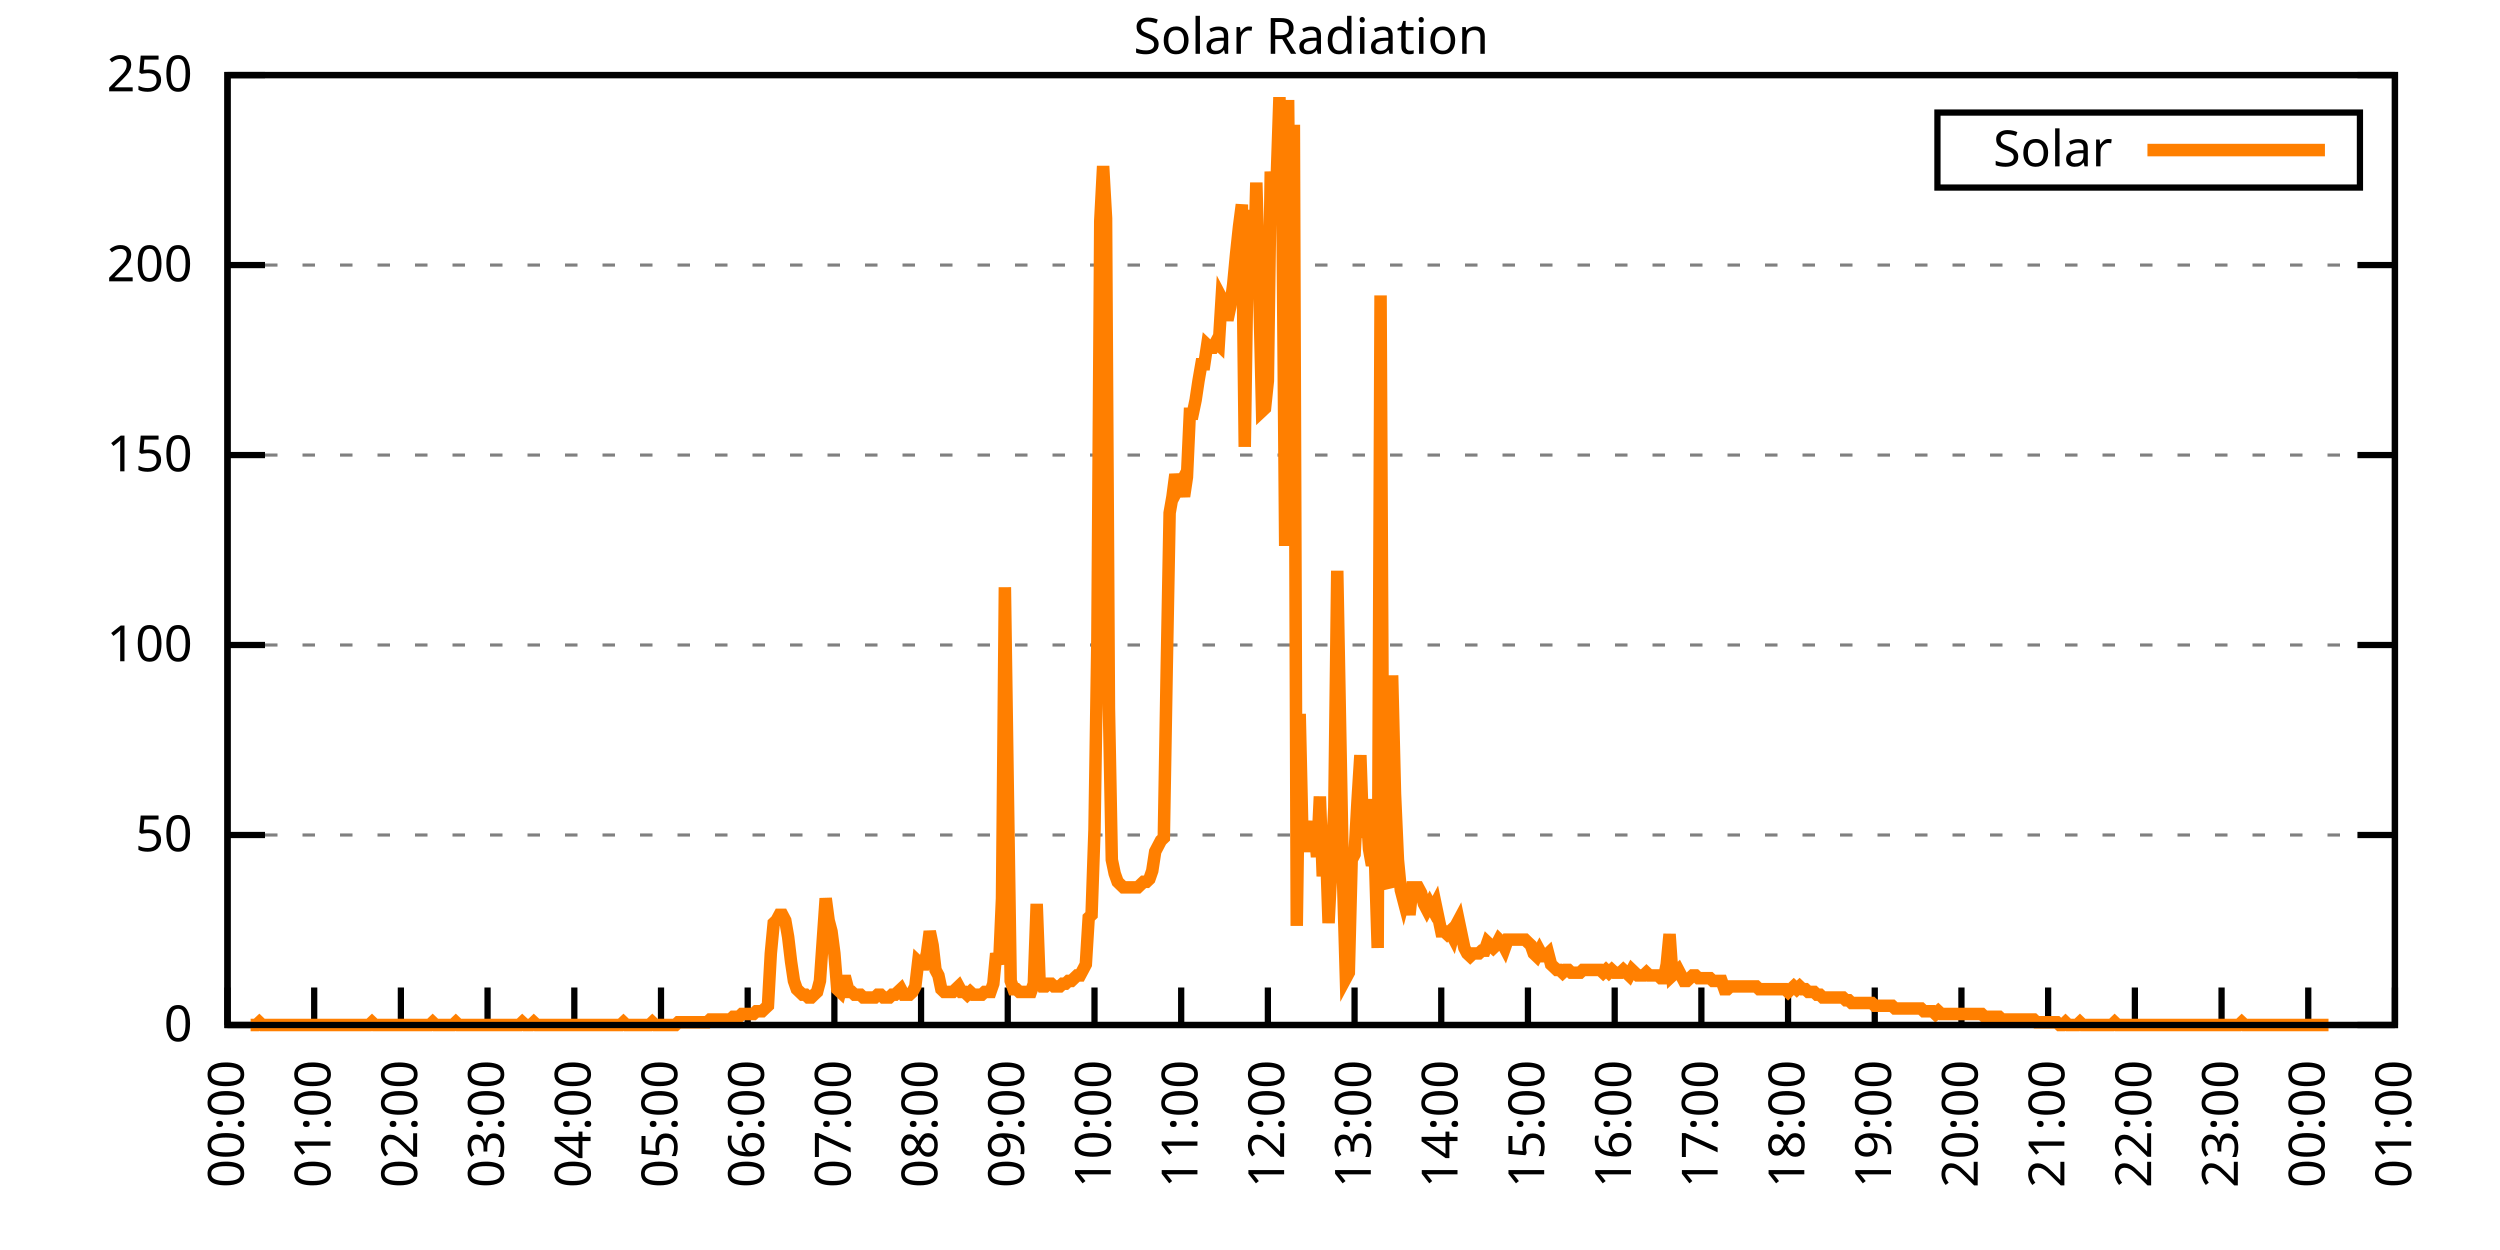
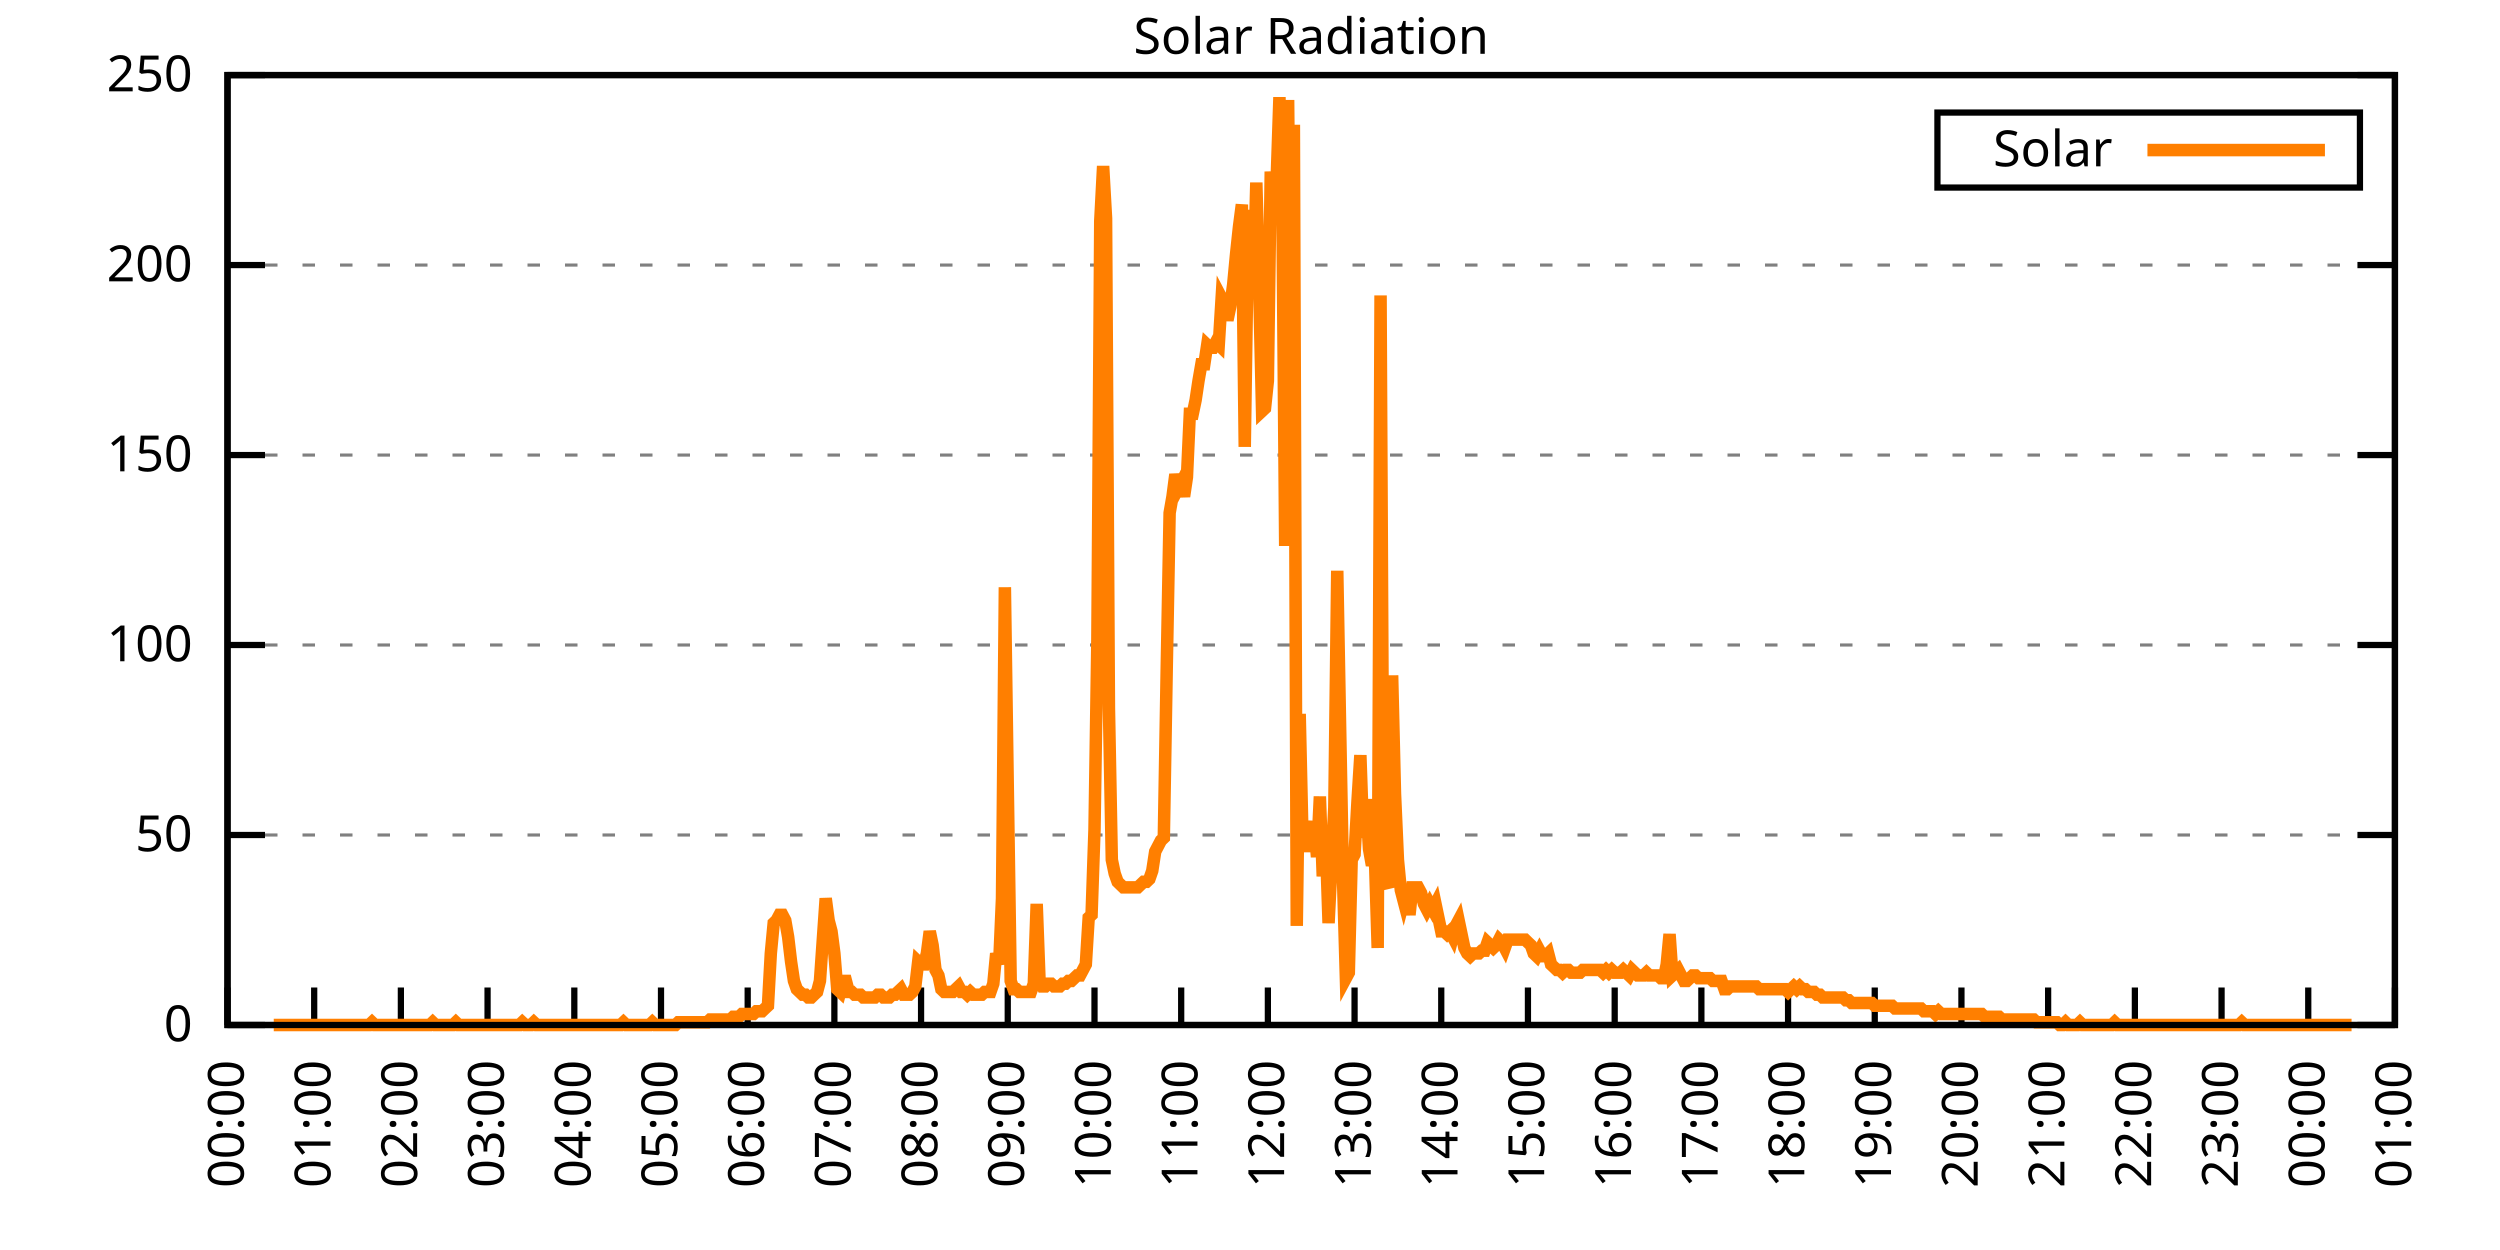
<svg xmlns="http://www.w3.org/2000/svg" xmlns:xlink="http://www.w3.org/1999/xlink" width="400" height="200" viewBox="0 0 400 200">
  <g id="gnuplot_canvas">
    <rect x="0" y="0" width="400" height="200" fill="none" />
    <defs>
      <circle id="gpDot" r="0.5" stroke-width="0.5" stroke="currentColor" />
      <path id="gpPt0" stroke-width="0.333" stroke="currentColor" d="M-1,0 h2 M0,-1 v2" />
      <path id="gpPt1" stroke-width="0.333" stroke="currentColor" d="M-1,-1 L1,1 M1,-1 L-1,1" />
      <path id="gpPt2" stroke-width="0.333" stroke="currentColor" d="M-1,0 L1,0 M0,-1 L0,1 M-1,-1 L1,1 M-1,1 L1,-1" />
      <rect id="gpPt3" stroke-width="0.333" stroke="currentColor" x="-1" y="-1" width="2" height="2" />
      <rect id="gpPt4" stroke-width="0.333" stroke="currentColor" fill="currentColor" x="-1" y="-1" width="2" height="2" />
      <circle id="gpPt5" stroke-width="0.333" stroke="currentColor" cx="0" cy="0" r="1" />
      <use xlink:href="#gpPt5" id="gpPt6" fill="currentColor" stroke="none" />
      <path id="gpPt7" stroke-width="0.333" stroke="currentColor" d="M0,-1.33 L-1.33,0.67 L1.33,0.67 z" />
      <use xlink:href="#gpPt7" id="gpPt8" fill="currentColor" stroke="none" />
      <use xlink:href="#gpPt7" id="gpPt9" stroke="currentColor" transform="rotate(180)" />
      <use xlink:href="#gpPt9" id="gpPt10" fill="currentColor" stroke="none" />
      <use xlink:href="#gpPt3" id="gpPt11" stroke="currentColor" transform="rotate(45)" />
      <use xlink:href="#gpPt11" id="gpPt12" fill="currentColor" stroke="none" />
      <path id="gpPt13" stroke-width="0.333" stroke="currentColor" d="M0,1.330 L1.265,0.411 L0.782,-1.067 L-0.782,-1.076 L-1.265,0.411 z" />
      <use xlink:href="#gpPt13" id="gpPt14" fill="currentColor" stroke="none" />
      <filter id="textbox" filterUnits="objectBoundingBox" x="0" y="0" height="1" width="1">
        <feFlood flood-color="white" flood-opacity="1" result="bgnd" />
        <feComposite in="SourceGraphic" in2="bgnd" operator="atop" />
      </filter>
      <filter id="greybox" filterUnits="objectBoundingBox" x="0" y="0" height="1" width="1">
        <feFlood flood-color="lightgrey" flood-opacity="1" result="grey" />
        <feComposite in="SourceGraphic" in2="grey" operator="atop" />
      </filter>
    </defs>
    <g fill="none" color="white" stroke="currentColor" stroke-width="1.00" stroke-linecap="butt" stroke-linejoin="miter">
</g>
    <g fill="none" color="black" stroke="currentColor" stroke-width="1.00" stroke-linecap="butt" stroke-linejoin="miter">
      <g stroke="none" shape-rendering="crispEdges">
        <polygon fill="rgb(255, 255, 255)" points="36.40,164.00 383.18,164.00 383.18,12.02 36.40,12.02 " />
      </g>
    </g>
    <g fill="none" color="black" stroke="currentColor" stroke-width="1.00" stroke-linecap="butt" stroke-linejoin="miter">
</g>
    <g fill="none" color="black" stroke="black" stroke-width="0.50" stroke-linecap="butt" stroke-linejoin="miter">
</g>
    <g fill="none" color="gray" stroke="currentColor" stroke-width="0.50" stroke-linecap="butt" stroke-linejoin="miter">
      <path stroke="gray" stroke-dasharray="2,4" class="gridline" d="M36.40,164.00 L383.19,164.00  " />
    </g>
    <g fill="none" color="gray" stroke="gray" stroke-width="1.00" stroke-linecap="butt" stroke-linejoin="miter">
</g>
    <g fill="none" color="black" stroke="currentColor" stroke-width="1.00" stroke-linecap="butt" stroke-linejoin="miter">
      <path stroke="black" d="M36.40,164.00 L42.40,164.00 M383.19,164.00 L377.19,164.00  " />
      <g transform="translate(30.80,166.60)" stroke="none" fill="black" font-family="Sans" font-size="8.00" text-anchor="end">
        <text>
          <tspan font-family="Sans"> 0</tspan>
        </text>
      </g>
    </g>
    <g fill="none" color="black" stroke="currentColor" stroke-width="1.00" stroke-linecap="butt" stroke-linejoin="miter">
</g>
    <g fill="none" color="black" stroke="black" stroke-width="0.50" stroke-linecap="butt" stroke-linejoin="miter">
</g>
    <g fill="none" color="gray" stroke="currentColor" stroke-width="0.50" stroke-linecap="butt" stroke-linejoin="miter">
      <path stroke="gray" stroke-dasharray="2,4" class="gridline" d="M36.40,133.60 L383.19,133.60  " />
    </g>
    <g fill="none" color="gray" stroke="gray" stroke-width="1.00" stroke-linecap="butt" stroke-linejoin="miter">
</g>
    <g fill="none" color="black" stroke="currentColor" stroke-width="1.00" stroke-linecap="butt" stroke-linejoin="miter">
      <path stroke="black" d="M36.40,133.60 L42.40,133.60 M383.19,133.60 L377.19,133.60  " />
      <g transform="translate(30.80,136.20)" stroke="none" fill="black" font-family="Sans" font-size="8.00" text-anchor="end">
        <text>
          <tspan font-family="Sans"> 50</tspan>
        </text>
      </g>
    </g>
    <g fill="none" color="black" stroke="currentColor" stroke-width="1.00" stroke-linecap="butt" stroke-linejoin="miter">
</g>
    <g fill="none" color="black" stroke="black" stroke-width="0.50" stroke-linecap="butt" stroke-linejoin="miter">
</g>
    <g fill="none" color="gray" stroke="currentColor" stroke-width="0.50" stroke-linecap="butt" stroke-linejoin="miter">
      <path stroke="gray" stroke-dasharray="2,4" class="gridline" d="M36.40,103.20 L383.19,103.20  " />
    </g>
    <g fill="none" color="gray" stroke="gray" stroke-width="1.00" stroke-linecap="butt" stroke-linejoin="miter">
</g>
    <g fill="none" color="black" stroke="currentColor" stroke-width="1.00" stroke-linecap="butt" stroke-linejoin="miter">
      <path stroke="black" d="M36.40,103.20 L42.40,103.20 M383.19,103.20 L377.19,103.20  " />
      <g transform="translate(30.80,105.80)" stroke="none" fill="black" font-family="Sans" font-size="8.00" text-anchor="end">
        <text>
          <tspan font-family="Sans"> 100</tspan>
        </text>
      </g>
    </g>
    <g fill="none" color="black" stroke="currentColor" stroke-width="1.00" stroke-linecap="butt" stroke-linejoin="miter">
</g>
    <g fill="none" color="black" stroke="black" stroke-width="0.50" stroke-linecap="butt" stroke-linejoin="miter">
</g>
    <g fill="none" color="gray" stroke="currentColor" stroke-width="0.50" stroke-linecap="butt" stroke-linejoin="miter">
      <path stroke="gray" stroke-dasharray="2,4" class="gridline" d="M36.40,72.81 L383.19,72.81  " />
    </g>
    <g fill="none" color="gray" stroke="gray" stroke-width="1.00" stroke-linecap="butt" stroke-linejoin="miter">
</g>
    <g fill="none" color="black" stroke="currentColor" stroke-width="1.00" stroke-linecap="butt" stroke-linejoin="miter">
      <path stroke="black" d="M36.40,72.81 L42.40,72.81 M383.19,72.81 L377.19,72.81  " />
      <g transform="translate(30.80,75.41)" stroke="none" fill="black" font-family="Sans" font-size="8.00" text-anchor="end">
        <text>
          <tspan font-family="Sans"> 150</tspan>
        </text>
      </g>
    </g>
    <g fill="none" color="black" stroke="currentColor" stroke-width="1.00" stroke-linecap="butt" stroke-linejoin="miter">
</g>
    <g fill="none" color="black" stroke="black" stroke-width="0.50" stroke-linecap="butt" stroke-linejoin="miter">
</g>
    <g fill="none" color="gray" stroke="currentColor" stroke-width="0.50" stroke-linecap="butt" stroke-linejoin="miter">
      <path stroke="gray" stroke-dasharray="2,4" class="gridline" d="M36.40,42.41 L383.19,42.41  " />
    </g>
    <g fill="none" color="gray" stroke="gray" stroke-width="1.00" stroke-linecap="butt" stroke-linejoin="miter">
</g>
    <g fill="none" color="black" stroke="currentColor" stroke-width="1.00" stroke-linecap="butt" stroke-linejoin="miter">
      <path stroke="black" d="M36.40,42.41 L42.40,42.41 M383.19,42.41 L377.19,42.41  " />
      <g transform="translate(30.80,45.01)" stroke="none" fill="black" font-family="Sans" font-size="8.00" text-anchor="end">
        <text>
          <tspan font-family="Sans"> 200</tspan>
        </text>
      </g>
    </g>
    <g fill="none" color="black" stroke="currentColor" stroke-width="1.00" stroke-linecap="butt" stroke-linejoin="miter">
</g>
    <g fill="none" color="black" stroke="black" stroke-width="0.50" stroke-linecap="butt" stroke-linejoin="miter">
</g>
    <g fill="none" color="gray" stroke="currentColor" stroke-width="0.50" stroke-linecap="butt" stroke-linejoin="miter">
      <path stroke="gray" stroke-dasharray="2,4" class="gridline" d="M36.40,12.01 L383.19,12.01  " />
    </g>
    <g fill="none" color="gray" stroke="gray" stroke-width="1.00" stroke-linecap="butt" stroke-linejoin="miter">
</g>
    <g fill="none" color="black" stroke="currentColor" stroke-width="1.00" stroke-linecap="butt" stroke-linejoin="miter">
      <path stroke="black" d="M36.40,12.01 L42.40,12.01 M383.19,12.01 L377.19,12.01  " />
      <g transform="translate(30.80,14.61)" stroke="none" fill="black" font-family="Sans" font-size="8.00" text-anchor="end">
        <text>
          <tspan font-family="Sans"> 250</tspan>
        </text>
      </g>
    </g>
    <g fill="none" color="black" stroke="currentColor" stroke-width="1.00" stroke-linecap="butt" stroke-linejoin="miter">
      <path stroke="black" d="M36.40,164.00 L36.40,158.00  " />
      <g transform="translate(39.00,169.60) rotate(270.00)" stroke="none" fill="black" font-family="Sans" font-size="8.00" text-anchor="end">
        <text>
          <tspan font-family="Sans">00:00</tspan>
        </text>
      </g>
    </g>
    <g fill="none" color="black" stroke="currentColor" stroke-width="1.00" stroke-linecap="butt" stroke-linejoin="miter">
      <path stroke="black" d="M50.27,164.00 L50.27,158.00  " />
      <g transform="translate(52.87,169.60) rotate(270.00)" stroke="none" fill="black" font-family="Sans" font-size="8.00" text-anchor="end">
        <text>
          <tspan font-family="Sans">01:00</tspan>
        </text>
      </g>
    </g>
    <g fill="none" color="black" stroke="currentColor" stroke-width="1.00" stroke-linecap="butt" stroke-linejoin="miter">
      <path stroke="black" d="M64.14,164.00 L64.14,158.00  " />
      <g transform="translate(66.74,169.60) rotate(270.00)" stroke="none" fill="black" font-family="Sans" font-size="8.00" text-anchor="end">
        <text>
          <tspan font-family="Sans">02:00</tspan>
        </text>
      </g>
    </g>
    <g fill="none" color="black" stroke="currentColor" stroke-width="1.00" stroke-linecap="butt" stroke-linejoin="miter">
      <path stroke="black" d="M78.01,164.00 L78.01,158.00  " />
      <g transform="translate(80.61,169.60) rotate(270.00)" stroke="none" fill="black" font-family="Sans" font-size="8.00" text-anchor="end">
        <text>
          <tspan font-family="Sans">03:00</tspan>
        </text>
      </g>
    </g>
    <g fill="none" color="black" stroke="currentColor" stroke-width="1.00" stroke-linecap="butt" stroke-linejoin="miter">
      <path stroke="black" d="M91.89,164.00 L91.89,158.00  " />
      <g transform="translate(94.49,169.60) rotate(270.00)" stroke="none" fill="black" font-family="Sans" font-size="8.00" text-anchor="end">
        <text>
          <tspan font-family="Sans">04:00</tspan>
        </text>
      </g>
    </g>
    <g fill="none" color="black" stroke="currentColor" stroke-width="1.00" stroke-linecap="butt" stroke-linejoin="miter">
      <path stroke="black" d="M105.76,164.00 L105.76,158.00  " />
      <g transform="translate(108.36,169.60) rotate(270.00)" stroke="none" fill="black" font-family="Sans" font-size="8.00" text-anchor="end">
        <text>
          <tspan font-family="Sans">05:00</tspan>
        </text>
      </g>
    </g>
    <g fill="none" color="black" stroke="currentColor" stroke-width="1.00" stroke-linecap="butt" stroke-linejoin="miter">
      <path stroke="black" d="M119.63,164.00 L119.63,158.00  " />
      <g transform="translate(122.23,169.60) rotate(270.00)" stroke="none" fill="black" font-family="Sans" font-size="8.00" text-anchor="end">
        <text>
          <tspan font-family="Sans">06:00</tspan>
        </text>
      </g>
    </g>
    <g fill="none" color="black" stroke="currentColor" stroke-width="1.00" stroke-linecap="butt" stroke-linejoin="miter">
      <path stroke="black" d="M133.50,164.00 L133.50,158.00  " />
      <g transform="translate(136.10,169.60) rotate(270.00)" stroke="none" fill="black" font-family="Sans" font-size="8.00" text-anchor="end">
        <text>
          <tspan font-family="Sans">07:00</tspan>
        </text>
      </g>
    </g>
    <g fill="none" color="black" stroke="currentColor" stroke-width="1.00" stroke-linecap="butt" stroke-linejoin="miter">
      <path stroke="black" d="M147.37,164.00 L147.37,158.00  " />
      <g transform="translate(149.97,169.60) rotate(270.00)" stroke="none" fill="black" font-family="Sans" font-size="8.00" text-anchor="end">
        <text>
          <tspan font-family="Sans">08:00</tspan>
        </text>
      </g>
    </g>
    <g fill="none" color="black" stroke="currentColor" stroke-width="1.00" stroke-linecap="butt" stroke-linejoin="miter">
      <path stroke="black" d="M161.24,164.00 L161.24,158.00  " />
      <g transform="translate(163.84,169.60) rotate(270.00)" stroke="none" fill="black" font-family="Sans" font-size="8.00" text-anchor="end">
        <text>
          <tspan font-family="Sans">09:00</tspan>
        </text>
      </g>
    </g>
    <g fill="none" color="black" stroke="currentColor" stroke-width="1.00" stroke-linecap="butt" stroke-linejoin="miter">
      <path stroke="black" d="M175.12,164.00 L175.12,158.00  " />
      <g transform="translate(177.72,169.60) rotate(270.00)" stroke="none" fill="black" font-family="Sans" font-size="8.00" text-anchor="end">
        <text>
          <tspan font-family="Sans">10:00</tspan>
        </text>
      </g>
    </g>
    <g fill="none" color="black" stroke="currentColor" stroke-width="1.00" stroke-linecap="butt" stroke-linejoin="miter">
      <path stroke="black" d="M188.99,164.00 L188.99,158.00  " />
      <g transform="translate(191.59,169.60) rotate(270.00)" stroke="none" fill="black" font-family="Sans" font-size="8.00" text-anchor="end">
        <text>
          <tspan font-family="Sans">11:00</tspan>
        </text>
      </g>
    </g>
    <g fill="none" color="black" stroke="currentColor" stroke-width="1.00" stroke-linecap="butt" stroke-linejoin="miter">
      <path stroke="black" d="M202.86,164.00 L202.86,158.00  " />
      <g transform="translate(205.46,169.60) rotate(270.00)" stroke="none" fill="black" font-family="Sans" font-size="8.00" text-anchor="end">
        <text>
          <tspan font-family="Sans">12:00</tspan>
        </text>
      </g>
    </g>
    <g fill="none" color="black" stroke="currentColor" stroke-width="1.00" stroke-linecap="butt" stroke-linejoin="miter">
      <path stroke="black" d="M216.73,164.00 L216.73,158.00  " />
      <g transform="translate(219.33,169.60) rotate(270.00)" stroke="none" fill="black" font-family="Sans" font-size="8.00" text-anchor="end">
        <text>
          <tspan font-family="Sans">13:00</tspan>
        </text>
      </g>
    </g>
    <g fill="none" color="black" stroke="currentColor" stroke-width="1.00" stroke-linecap="butt" stroke-linejoin="miter">
      <path stroke="black" d="M230.60,164.00 L230.60,158.00  " />
      <g transform="translate(233.20,169.60) rotate(270.00)" stroke="none" fill="black" font-family="Sans" font-size="8.00" text-anchor="end">
        <text>
          <tspan font-family="Sans">14:00</tspan>
        </text>
      </g>
    </g>
    <g fill="none" color="black" stroke="currentColor" stroke-width="1.00" stroke-linecap="butt" stroke-linejoin="miter">
      <path stroke="black" d="M244.47,164.00 L244.47,158.00  " />
      <g transform="translate(247.07,169.60) rotate(270.00)" stroke="none" fill="black" font-family="Sans" font-size="8.00" text-anchor="end">
        <text>
          <tspan font-family="Sans">15:00</tspan>
        </text>
      </g>
    </g>
    <g fill="none" color="black" stroke="currentColor" stroke-width="1.00" stroke-linecap="butt" stroke-linejoin="miter">
      <path stroke="black" d="M258.35,164.00 L258.35,158.00  " />
      <g transform="translate(260.95,169.60) rotate(270.00)" stroke="none" fill="black" font-family="Sans" font-size="8.00" text-anchor="end">
        <text>
          <tspan font-family="Sans">16:00</tspan>
        </text>
      </g>
    </g>
    <g fill="none" color="black" stroke="currentColor" stroke-width="1.00" stroke-linecap="butt" stroke-linejoin="miter">
      <path stroke="black" d="M272.22,164.00 L272.22,158.00  " />
      <g transform="translate(274.82,169.60) rotate(270.00)" stroke="none" fill="black" font-family="Sans" font-size="8.00" text-anchor="end">
        <text>
          <tspan font-family="Sans">17:00</tspan>
        </text>
      </g>
    </g>
    <g fill="none" color="black" stroke="currentColor" stroke-width="1.00" stroke-linecap="butt" stroke-linejoin="miter">
      <path stroke="black" d="M286.09,164.00 L286.09,158.00  " />
      <g transform="translate(288.69,169.60) rotate(270.00)" stroke="none" fill="black" font-family="Sans" font-size="8.00" text-anchor="end">
        <text>
          <tspan font-family="Sans">18:00</tspan>
        </text>
      </g>
    </g>
    <g fill="none" color="black" stroke="currentColor" stroke-width="1.00" stroke-linecap="butt" stroke-linejoin="miter">
      <path stroke="black" d="M299.96,164.00 L299.96,158.00  " />
      <g transform="translate(302.56,169.60) rotate(270.00)" stroke="none" fill="black" font-family="Sans" font-size="8.00" text-anchor="end">
        <text>
          <tspan font-family="Sans">19:00</tspan>
        </text>
      </g>
    </g>
    <g fill="none" color="black" stroke="currentColor" stroke-width="1.00" stroke-linecap="butt" stroke-linejoin="miter">
      <path stroke="black" d="M313.83,164.00 L313.83,158.00  " />
      <g transform="translate(316.43,169.60) rotate(270.00)" stroke="none" fill="black" font-family="Sans" font-size="8.00" text-anchor="end">
        <text>
          <tspan font-family="Sans">20:00</tspan>
        </text>
      </g>
    </g>
    <g fill="none" color="black" stroke="currentColor" stroke-width="1.00" stroke-linecap="butt" stroke-linejoin="miter">
      <path stroke="black" d="M327.70,164.00 L327.70,158.00  " />
      <g transform="translate(330.30,169.60) rotate(270.00)" stroke="none" fill="black" font-family="Sans" font-size="8.00" text-anchor="end">
        <text>
          <tspan font-family="Sans">21:00</tspan>
        </text>
      </g>
    </g>
    <g fill="none" color="black" stroke="currentColor" stroke-width="1.00" stroke-linecap="butt" stroke-linejoin="miter">
      <path stroke="black" d="M341.58,164.00 L341.58,158.00  " />
      <g transform="translate(344.18,169.60) rotate(270.00)" stroke="none" fill="black" font-family="Sans" font-size="8.00" text-anchor="end">
        <text>
          <tspan font-family="Sans">22:00</tspan>
        </text>
      </g>
    </g>
    <g fill="none" color="black" stroke="currentColor" stroke-width="1.00" stroke-linecap="butt" stroke-linejoin="miter">
      <path stroke="black" d="M355.45,164.00 L355.45,158.00  " />
      <g transform="translate(358.05,169.60) rotate(270.00)" stroke="none" fill="black" font-family="Sans" font-size="8.00" text-anchor="end">
        <text>
          <tspan font-family="Sans">23:00</tspan>
        </text>
      </g>
    </g>
    <g fill="none" color="black" stroke="currentColor" stroke-width="1.00" stroke-linecap="butt" stroke-linejoin="miter">
      <path stroke="black" d="M369.32,164.00 L369.32,158.00  " />
      <g transform="translate(371.92,169.60) rotate(270.00)" stroke="none" fill="black" font-family="Sans" font-size="8.00" text-anchor="end">
        <text>
          <tspan font-family="Sans">00:00</tspan>
        </text>
      </g>
    </g>
    <g fill="none" color="black" stroke="currentColor" stroke-width="1.00" stroke-linecap="butt" stroke-linejoin="miter">
      <path stroke="black" d="M383.19,164.00 L383.19,158.00  " />
      <g transform="translate(385.79,169.60) rotate(270.00)" stroke="none" fill="black" font-family="Sans" font-size="8.00" text-anchor="end">
        <text>
          <tspan font-family="Sans">01:00</tspan>
        </text>
      </g>
    </g>
    <g fill="none" color="black" stroke="currentColor" stroke-width="1.00" stroke-linecap="butt" stroke-linejoin="miter">
</g>
    <g fill="none" color="black" stroke="currentColor" stroke-width="1.00" stroke-linecap="butt" stroke-linejoin="miter">
      <path stroke="black" d="M36.40,12.01 L36.40,164.00 L383.19,164.00 L383.19,12.01 L36.40,12.01 Z  " />
    </g>
    <g fill="none" color="black" stroke="currentColor" stroke-width="1.00" stroke-linecap="butt" stroke-linejoin="miter">
</g>
    <g fill="none" color="black" stroke="currentColor" stroke-width="1.00" stroke-linecap="butt" stroke-linejoin="miter">
      <path stroke="black" d="M309.99,30.01 L309.99,18.01 L377.59,18.01 L377.59,30.01 L309.99,30.01 Z  " />
    </g>
    <g id="Solar_Radiation_plot_1">
      <g fill="none" color="white" stroke="black" stroke-width="2.00" stroke-linecap="butt" stroke-linejoin="miter">
</g>
      <g fill="none" color="black" stroke="currentColor" stroke-width="2.00" stroke-linecap="butt" stroke-linejoin="miter">
        <g transform="translate(337.99,26.61)" stroke="none" fill="black" font-family="Sans" font-size="8.00" text-anchor="end">
          <text>
            <tspan font-family="Sans">Solar</tspan>
          </text>
        </g>
      </g>
      <g fill="none" color="black" stroke="currentColor" stroke-width="2.00" stroke-linecap="butt" stroke-linejoin="miter">
-         <path stroke="rgb(255, 127,   0)" d="M343.59,24.01 L371.99,24.01 M40.10,164.00 L40.56,164.00 L41.02,164.00 L41.49,163.56 L41.95,164.00 L42.41,164.00   L42.87,164.00 L43.34,164.00 L43.80,164.00 L44.26,164.00 L44.72,164.00 L45.19,164.00 L45.65,164.00 L46.11,164.00   L46.57,164.00 L47.03,164.00 L47.50,164.00 L47.96,164.00 L48.42,164.00 L48.88,164.00 L49.35,164.00 L49.81,164.00   L50.27,164.00 L50.73,164.00 L51.20,164.00 L51.66,164.00 L52.12,164.00 L52.58,164.00 L53.05,164.00 L53.51,164.00   L53.97,164.00 L54.43,164.00 L54.90,164.00 L55.36,164.00 L55.82,164.00 L56.28,164.00 L56.75,164.00 L57.21,164.00   L57.67,164.00 L58.13,164.00 L58.59,164.00 L59.06,164.00 L59.52,163.56 L59.98,164.00 L60.44,164.00 L60.91,164.00   L61.37,164.00 L61.83,164.00 L62.29,164.00 L62.76,164.00 L63.22,164.00 L63.68,164.00 L64.14,164.00 L64.61,164.00   L65.07,164.00 L65.53,164.00 L65.99,164.00 L66.46,164.00 L66.92,164.00 L67.38,164.00 L67.84,164.00 L68.30,164.00   L68.77,164.00 L69.23,163.56 L69.69,164.00 L70.15,164.00 L70.62,164.00 L71.08,164.00 L71.54,164.00 L72.00,164.00   L72.47,164.00 L72.93,163.56 L73.39,164.00 L73.85,164.00 L74.32,164.00 L74.78,164.00 L75.24,164.00 L75.70,164.00   L76.17,164.00 L76.63,164.00 L77.09,164.00 L77.55,164.00 L78.01,164.00 L78.48,164.00 L78.94,164.00 L79.40,164.00   L79.86,164.00 L80.33,164.00 L80.79,164.00 L81.25,164.00 L81.71,164.00 L82.18,164.00 L82.64,164.00 L83.10,164.00   L83.56,163.56 L84.03,164.00 L84.49,164.00 L84.95,164.00 L85.41,163.56 L85.88,164.00 L86.34,164.00 L86.80,164.00   L87.26,164.00 L87.72,164.00 L88.19,164.00 L88.65,164.00 L89.11,164.00 L89.57,164.00 L90.04,164.00 L90.50,164.00   L90.96,164.00 L91.42,164.00 L91.89,164.00 L92.35,164.00 L92.81,164.00 L93.27,164.00 L93.74,164.00 L94.20,164.00   L94.66,164.00 L95.12,164.00 L95.59,164.00 L96.05,164.00 L96.51,164.00 L96.97,164.00 L97.44,164.00 L97.90,164.00   L98.36,164.00 L98.82,164.00 L99.28,164.00 L99.75,163.56 L100.21,164.00 L100.67,164.00 L101.13,164.00 L101.60,164.00   L102.06,164.00 L102.52,164.00 L102.98,164.00 L103.45,164.00 L103.91,164.00 L104.37,163.56 L104.83,164.00 L105.30,164.00   L105.76,164.00 L106.22,164.00 L106.68,164.00 L107.15,164.00 L107.61,164.00 L108.07,164.00 L108.53,163.56 L108.99,163.56   L109.46,163.56 L109.92,163.56 L110.38,163.56 L110.84,163.56 L111.31,163.56 L111.77,163.56 L112.23,163.56 L112.69,163.56   L113.16,163.56 L113.62,163.12 L114.08,163.12 L114.54,163.12 L115.01,163.12 L115.47,163.12 L115.93,163.12 L116.39,163.12   L116.86,163.12 L117.32,162.68 L117.78,162.68 L118.24,162.68 L118.70,162.24 L119.17,162.24 L119.63,162.24 L120.09,162.24   L120.55,162.24 L121.02,161.80 L121.48,161.80 L121.94,161.80 L122.40,161.36 L122.87,160.92 L123.33,152.55 L123.79,147.70   L124.25,147.26 L124.72,146.38 L125.18,146.38 L125.64,147.26 L126.10,149.90 L126.57,153.87 L127.03,156.95 L127.49,158.27   L127.95,158.71 L128.41,159.15 L128.88,159.15 L129.34,159.60 L129.80,159.60 L130.26,159.15 L130.73,158.71 L131.19,156.95   L131.65,150.34 L132.11,143.74 L132.58,147.26 L133.04,149.02 L133.50,152.55 L133.96,158.27 L134.43,158.71 L134.89,156.95   L135.35,156.95 L135.81,158.71 L136.28,158.71 L136.74,159.15 L137.20,159.15 L137.66,159.15 L138.13,159.60 L138.59,159.60   L139.05,159.60 L139.51,159.60 L139.97,159.60 L140.44,159.15 L140.90,159.15 L141.36,159.60 L141.82,159.60 L142.29,159.60   L142.75,159.15 L143.21,159.15 L143.67,158.71 L144.14,158.27 L144.60,159.15 L145.06,159.15 L145.52,159.15 L145.99,158.71   L146.45,157.83 L146.91,153.87 L147.37,154.31 L147.84,154.31 L148.30,152.55 L148.76,149.02 L149.22,151.23 L149.68,155.19   L150.15,156.07 L150.61,158.27 L151.07,158.71 L151.53,158.71 L152.00,158.71 L152.46,158.71 L152.92,158.27 L153.38,157.83   L153.85,158.71 L154.31,158.71 L154.77,159.15 L155.23,158.71 L155.70,159.15 L156.16,159.15 L156.62,159.15 L157.08,159.15   L157.55,158.71 L158.01,158.71 L158.47,158.71 L158.93,157.39 L159.39,152.55 L159.86,154.31 L160.32,143.74 L160.78,93.96   L161.24,125.68 L161.71,156.95 L162.17,158.27 L162.63,158.27 L163.09,158.71 L163.56,158.71 L164.02,158.71 L164.48,158.71   L164.94,158.71 L165.41,157.39 L165.87,144.62 L166.33,156.95 L166.79,157.83 L167.26,157.83 L167.72,157.39 L168.18,157.39   L168.64,157.83 L169.10,157.83 L169.57,157.83 L170.03,157.39 L170.49,157.39 L170.95,156.95 L171.42,156.95 L171.88,156.51   L172.34,156.07 L172.80,156.07 L173.27,155.19 L173.73,154.31 L174.19,146.82 L174.65,146.38 L175.12,132.73 L175.58,102.33   L176.04,35.38 L176.50,26.57 L176.97,34.94 L177.43,113.34 L177.89,137.57 L178.35,139.77 L178.82,141.09 L179.28,141.54   L179.74,141.98 L180.20,141.98 L180.66,141.98 L181.13,141.98 L181.59,141.98 L182.05,141.98 L182.51,141.54 L182.98,141.09   L183.44,141.09 L183.90,140.65 L184.36,139.33 L184.83,136.25 L185.29,135.37 L185.75,134.49 L186.21,134.05 L186.68,106.74   L187.14,82.07 L187.60,79.43 L188.06,75.90 L188.53,78.10 L188.99,77.22 L189.45,79.43 L189.91,76.34 L190.37,66.21   L190.84,66.21 L191.30,64.01 L191.76,60.93 L192.22,58.28 L192.69,58.28 L193.15,55.20 L193.61,55.64 L194.07,55.64   L194.54,54.76 L195.00,55.20 L195.46,47.71 L195.92,48.59 L196.39,51.23 L196.85,49.03 L197.31,45.51 L197.77,40.66   L198.24,36.26 L198.70,32.73 L199.16,71.50 L199.62,40.66 L200.08,33.61 L200.55,46.39 L201.01,29.21 L201.47,45.95   L201.93,65.77 L202.40,65.33 L202.86,60.93 L203.32,27.45 L203.78,34.50 L204.25,29.21 L204.71,15.55 L205.17,31.85   L205.63,87.35 L206.10,16.00 L206.56,65.33 L207.02,19.96 L207.48,148.14 L207.95,114.22 L208.41,134.49 L208.87,131.40   L209.33,135.37 L209.80,135.37 L210.26,131.40 L210.72,137.13 L211.18,127.44 L211.64,140.21 L212.11,134.05 L212.57,147.70   L213.03,138.45 L213.49,129.20 L213.96,91.32 L214.42,116.43 L214.88,140.65 L215.34,156.51 L215.81,155.63 L216.27,137.57   L216.73,136.69 L217.19,128.32 L217.66,120.83 L218.12,134.05 L218.58,127.88 L219.04,135.81 L219.51,138.45 L219.97,136.69   L220.43,151.67 L220.89,47.27 L221.35,138.45 L221.82,141.09 L222.28,141.98 L222.74,108.06 L223.20,127.00 L223.67,137.57   L224.13,142.42 L224.59,144.18 L225.05,142.42 L225.52,146.38 L225.98,141.98 L226.44,141.98 L226.90,141.98 L227.37,142.86   L227.83,144.62 L228.29,145.50 L228.75,144.62 L229.22,145.50 L229.68,144.62 L230.14,146.82 L230.60,149.02 L231.06,149.02   L231.53,149.46 L231.99,149.02 L232.45,149.90 L232.91,148.14 L233.38,147.26 L233.84,149.46 L234.30,151.67 L234.76,152.55   L235.23,152.99 L235.69,152.55 L236.15,152.55 L236.61,152.55 L237.08,152.11 L237.54,152.11 L238.00,150.79 L238.46,151.23   L238.93,151.67 L239.39,151.23 L239.85,150.34 L240.31,150.79 L240.77,151.67 L241.24,150.34 L241.70,150.34 L242.16,150.34   L242.62,150.34 L243.09,150.34 L243.55,150.34 L244.01,150.34 L244.47,150.79 L244.94,151.23 L245.40,152.55 L245.86,152.99   L246.32,152.11 L246.79,152.99 L247.25,152.99 L247.71,152.55 L248.17,154.31 L248.64,154.75 L249.10,155.19 L249.56,155.19   L250.02,155.63 L250.49,155.19 L250.95,155.19 L251.41,155.63 L251.87,155.63 L252.33,155.63 L252.80,155.63 L253.26,155.19   L253.72,155.19 L254.18,155.19 L254.65,155.19 L255.11,155.19 L255.57,155.19 L256.03,155.19 L256.50,155.63 L256.96,155.19   L257.42,155.63 L257.88,155.19 L258.35,155.63 L258.81,155.63 L259.27,155.63 L259.73,155.19 L260.20,155.63 L260.66,156.07   L261.12,155.19 L261.58,155.63 L262.04,156.07 L262.51,156.07 L262.97,156.07 L263.43,155.63 L263.89,156.07 L264.36,156.07   L264.82,156.07 L265.28,156.07 L265.74,156.51 L266.21,156.51 L266.67,154.31 L267.13,149.46 L267.59,156.07 L268.06,155.63   L268.52,155.19 L268.98,156.07 L269.44,156.95 L269.91,156.95 L270.37,156.51 L270.83,156.07 L271.29,156.07 L271.75,156.51   L272.22,156.51 L272.68,156.51 L273.14,156.51 L273.60,156.51 L274.07,156.95 L274.53,156.95 L274.99,156.95 L275.45,156.95   L275.92,158.27 L276.38,158.27 L276.84,157.83 L277.30,157.83 L277.77,157.83 L278.23,157.83 L278.69,157.83 L279.15,157.83   L279.62,157.83 L280.08,157.83 L280.54,157.83 L281.00,157.83 L281.46,158.27 L281.93,158.27 L282.39,158.27 L282.85,158.27   L283.31,158.27 L283.78,158.27 L284.24,158.27 L284.70,158.27 L285.16,158.27 L285.63,158.27 L286.09,158.71 L286.55,158.27   L287.01,157.83 L287.48,158.27 L287.94,157.83 L288.40,158.27 L288.86,158.27 L289.33,158.71 L289.79,158.71 L290.25,158.71   L290.71,159.15 L291.18,159.15 L291.64,159.60 L292.10,159.60 L292.56,159.60 L293.02,159.60 L293.49,159.60 L293.95,159.60   L294.41,159.60 L294.87,159.60 L295.34,160.04 L295.80,160.04 L296.26,160.48 L296.72,160.48 L297.19,160.48 L297.65,160.48   L298.11,160.48 L298.57,160.48 L299.04,160.48 L299.50,160.48 L299.96,160.92 L300.42,160.92 L300.89,160.92 L301.35,160.92   L301.81,160.92 L302.27,160.92 L302.73,160.92 L303.20,161.36 L303.66,161.36 L304.12,161.36 L304.58,161.36 L305.05,161.36   L305.51,161.36 L305.97,161.36 L306.43,161.36 L306.90,161.36 L307.36,161.36 L307.82,161.80 L308.28,161.80 L308.75,161.80   L309.21,161.80 L309.67,162.24 L310.13,161.80 L310.60,162.24 L311.06,162.24 L311.52,162.24 L311.98,162.24 L312.44,162.24   L312.91,162.24 L313.37,162.24 L313.83,162.24 L314.29,162.24 L314.76,162.24 L315.22,162.24 L315.68,162.24 L316.14,162.24   L316.61,162.24 L317.07,162.24 L317.53,162.68 L317.99,162.68 L318.46,162.68 L318.92,162.68 L319.38,162.68 L319.84,162.68   L320.31,163.12 L320.77,163.12 L321.23,163.12 L321.69,163.12 L322.15,163.12 L322.62,163.12 L323.08,163.12 L323.54,163.12   L324.00,163.12 L324.47,163.12 L324.93,163.12 L325.39,163.12 L325.85,163.56 L326.32,163.56 L326.78,163.56 L327.24,163.56   L327.70,163.56 L328.17,163.56 L328.63,163.56 L329.09,163.56 L329.55,164.00 L330.02,164.00 L330.48,163.56 L330.94,164.00   L331.40,164.00 L331.87,164.00 L332.33,164.00 L332.79,163.56 L333.25,164.00 L333.71,164.00 L334.18,164.00 L334.64,164.00   L335.10,164.00 L335.56,164.00 L336.03,164.00 L336.49,164.00 L336.95,164.00 L337.41,164.00 L337.88,164.00 L338.34,163.56   L338.80,164.00 L339.26,164.00 L339.73,164.00 L340.19,164.00 L340.65,164.00 L341.11,164.00 L341.58,164.00 L342.04,164.00   L342.50,164.00 L342.96,164.00 L343.42,164.00 L343.89,164.00 L344.35,164.00 L344.81,164.00 L345.27,164.00 L345.74,164.00   L346.20,164.00 L346.66,164.00 L347.12,164.00 L347.59,164.00 L348.05,164.00 L348.51,164.00 L348.97,164.00 L349.44,164.00   L349.90,164.00 L350.36,164.00 L350.82,164.00 L351.29,164.00 L351.75,164.00 L352.21,164.00 L352.67,164.00 L353.13,164.00   L353.60,164.00 L354.06,164.00 L354.52,164.00 L354.98,164.00 L355.45,164.00 L355.91,164.00 L356.37,164.00 L356.83,164.00   L357.30,164.00 L357.76,164.00 L358.22,164.00 L358.68,163.56 L359.15,164.00 L359.61,164.00 L360.07,164.00 L360.53,164.00   L361.00,164.00 L361.46,164.00 L361.92,164.00 L362.38,164.00 L362.84,164.00 L363.31,164.00 L363.77,164.00 L364.23,164.00   L364.69,164.00 L365.16,164.00 L365.62,164.00 L366.08,164.00 L366.54,164.00 L367.01,164.00 L367.47,164.00 L367.93,164.00   L368.39,164.00 L368.86,164.00 L369.32,164.00 L369.78,164.00 L370.24,164.00 L370.71,164.00 L371.17,164.00 L371.63,164.00   L372.09,164.00 L372.56,164.00  " />
+         <path stroke="rgb(255, 127,   0)" d="M343.59,24.01 L371.99,24.01 M43.80,164.00 L44.26,164.00 L44.72,164.00 L45.19,164.00 L45.65,164.00 L46.11,164.00   L46.57,164.00 L47.03,164.00 L47.50,164.00 L47.96,164.00 L48.42,164.00 L48.88,164.00 L49.35,164.00 L49.81,164.00   L50.27,164.00 L50.73,164.00 L51.20,164.00 L51.66,164.00 L52.12,164.00 L52.58,164.00 L53.05,164.00 L53.51,164.00   L53.97,164.00 L54.43,164.00 L54.90,164.00 L55.36,164.00 L55.82,164.00 L56.28,164.00 L56.75,164.00 L57.21,164.00   L57.67,164.00 L58.13,164.00 L58.59,164.00 L59.06,164.00 L59.52,163.56 L59.98,164.00 L60.44,164.00 L60.91,164.00   L61.37,164.00 L61.83,164.00 L62.29,164.00 L62.76,164.00 L63.22,164.00 L63.68,164.00 L64.14,164.00 L64.61,164.00   L65.07,164.00 L65.53,164.00 L65.99,164.00 L66.46,164.00 L66.92,164.00 L67.38,164.00 L67.84,164.00 L68.30,164.00   L68.77,164.00 L69.23,163.56 L69.69,164.00 L70.15,164.00 L70.62,164.00 L71.08,164.00 L71.54,164.00 L72.00,164.00   L72.47,164.00 L72.93,163.56 L73.39,164.00 L73.85,164.00 L74.32,164.00 L74.78,164.00 L75.24,164.00 L75.70,164.00   L76.17,164.00 L76.63,164.00 L77.09,164.00 L77.55,164.00 L78.01,164.00 L78.48,164.00 L78.94,164.00 L79.40,164.00   L79.86,164.00 L80.33,164.00 L80.79,164.00 L81.25,164.00 L81.71,164.00 L82.18,164.00 L82.64,164.00 L83.10,164.00   L83.56,163.56 L84.03,164.00 L84.49,164.00 L84.95,164.00 L85.41,163.56 L85.88,164.00 L86.34,164.00 L86.80,164.00   L87.26,164.00 L87.72,164.00 L88.19,164.00 L88.65,164.00 L89.11,164.00 L89.57,164.00 L90.04,164.00 L90.50,164.00   L90.96,164.00 L91.42,164.00 L91.89,164.00 L92.35,164.00 L92.81,164.00 L93.27,164.00 L93.74,164.00 L94.20,164.00   L94.66,164.00 L95.12,164.00 L95.59,164.00 L96.05,164.00 L96.51,164.00 L96.97,164.00 L97.44,164.00 L97.90,164.00   L98.36,164.00 L98.82,164.00 L99.28,164.00 L99.75,163.56 L100.21,164.00 L100.67,164.00 L101.13,164.00 L101.60,164.00   L102.06,164.00 L102.52,164.00 L102.98,164.00 L103.45,164.00 L103.91,164.00 L104.37,163.56 L104.83,164.00 L105.30,164.00   L105.76,164.00 L106.22,164.00 L106.68,164.00 L107.15,164.00 L107.61,164.00 L108.07,164.00 L108.53,163.56 L108.99,163.56   L109.46,163.56 L109.92,163.56 L110.38,163.56 L110.84,163.56 L111.31,163.56 L111.77,163.56 L112.23,163.56 L112.69,163.56   L113.16,163.56 L113.62,163.12 L114.08,163.12 L114.54,163.12 L115.01,163.12 L115.47,163.12 L115.93,163.12 L116.39,163.12   L116.86,163.12 L117.32,162.68 L117.78,162.68 L118.24,162.68 L118.70,162.24 L119.17,162.24 L119.63,162.24 L120.09,162.24   L120.55,162.24 L121.02,161.80 L121.48,161.80 L121.94,161.80 L122.40,161.36 L122.87,160.92 L123.33,152.55 L123.79,147.70   L124.25,147.26 L124.72,146.38 L125.18,146.38 L125.64,147.26 L126.10,149.90 L126.57,153.87 L127.03,156.95 L127.49,158.27   L127.95,158.71 L128.41,159.15 L128.88,159.15 L129.34,159.60 L129.80,159.60 L130.26,159.15 L130.73,158.71 L131.19,156.95   L131.65,150.34 L132.11,143.74 L132.58,147.26 L133.04,149.02 L133.50,152.55 L133.96,158.27 L134.43,158.71 L134.89,156.95   L135.35,156.95 L135.81,158.71 L136.28,158.71 L136.74,159.15 L137.20,159.15 L137.66,159.15 L138.13,159.60 L138.59,159.60   L139.05,159.60 L139.51,159.60 L139.97,159.60 L140.44,159.15 L140.90,159.15 L141.36,159.60 L141.82,159.60 L142.29,159.60   L142.75,159.15 L143.21,159.15 L143.67,158.71 L144.14,158.27 L144.60,159.15 L145.06,159.15 L145.52,159.15 L145.99,158.71   L146.45,157.83 L146.91,153.87 L147.37,154.31 L147.84,154.31 L148.30,152.55 L148.76,149.02 L149.22,151.23 L149.68,155.19   L150.15,156.07 L150.61,158.27 L151.07,158.71 L151.53,158.71 L152.00,158.71 L152.46,158.71 L152.92,158.27 L153.38,157.83   L153.85,158.71 L154.31,158.71 L154.77,159.15 L155.23,158.71 L155.70,159.15 L156.16,159.15 L156.62,159.15 L157.08,159.15   L157.55,158.71 L158.01,158.71 L158.47,158.71 L158.93,157.39 L159.39,152.55 L159.86,154.31 L160.32,143.74 L160.78,93.96   L161.24,125.68 L161.71,156.95 L162.17,158.27 L162.63,158.27 L163.09,158.71 L163.56,158.71 L164.02,158.71 L164.48,158.71   L164.94,158.71 L165.41,157.39 L165.87,144.62 L166.33,156.95 L166.79,157.83 L167.26,157.83 L167.72,157.39 L168.18,157.39   L168.64,157.83 L169.10,157.83 L169.57,157.83 L170.03,157.39 L170.49,157.39 L170.95,156.95 L171.42,156.95 L171.88,156.51   L172.34,156.07 L172.80,156.07 L173.27,155.19 L173.73,154.31 L174.19,146.82 L174.65,146.38 L175.12,132.73 L175.58,102.33   L176.04,35.38 L176.50,26.57 L176.97,34.94 L177.43,113.34 L177.89,137.57 L178.35,139.77 L178.82,141.09 L179.28,141.54   L179.74,141.98 L180.20,141.98 L180.66,141.98 L181.13,141.98 L181.59,141.98 L182.05,141.98 L182.51,141.54 L182.98,141.09   L183.44,141.09 L183.90,140.65 L184.36,139.33 L184.83,136.25 L185.29,135.37 L185.75,134.49 L186.21,134.05 L186.68,106.74   L187.14,82.07 L187.60,79.43 L188.06,75.90 L188.53,78.10 L188.99,77.22 L189.45,79.43 L189.91,76.34 L190.37,66.21   L190.84,66.21 L191.30,64.01 L191.76,60.93 L192.22,58.28 L192.69,58.28 L193.15,55.20 L193.61,55.64 L194.07,55.64   L194.54,54.76 L195.00,55.20 L195.46,47.71 L195.92,48.59 L196.39,51.23 L196.85,49.03 L197.31,45.51 L197.77,40.66   L198.24,36.26 L198.70,32.73 L199.16,71.50 L199.62,40.66 L200.08,33.61 L200.55,46.39 L201.01,29.21 L201.47,45.95   L201.93,65.77 L202.40,65.33 L202.86,60.93 L203.32,27.45 L203.78,34.50 L204.25,29.21 L204.71,15.55 L205.17,31.85   L205.63,87.35 L206.10,16.00 L206.56,65.33 L207.02,19.96 L207.48,148.14 L207.95,114.22 L208.41,134.49 L208.87,131.40   L209.33,135.37 L209.80,135.37 L210.26,131.40 L210.72,137.13 L211.18,127.44 L211.64,140.21 L212.11,134.05 L212.57,147.70   L213.03,138.45 L213.49,129.20 L213.96,91.32 L214.42,116.43 L214.88,140.65 L215.34,156.51 L215.81,155.63 L216.27,137.57   L216.73,136.69 L217.19,128.32 L217.66,120.83 L218.12,134.05 L218.58,127.88 L219.04,135.81 L219.51,138.45 L219.97,136.69   L220.43,151.67 L220.89,47.27 L221.35,138.45 L221.82,141.09 L222.28,141.98 L222.74,108.06 L223.20,127.00 L223.67,137.57   L224.13,142.42 L224.59,144.18 L225.05,142.42 L225.52,146.38 L225.98,141.98 L226.44,141.98 L226.90,141.98 L227.37,142.86   L227.83,144.62 L228.29,145.50 L228.75,144.62 L229.22,145.50 L229.68,144.62 L230.14,146.82 L230.60,149.02 L231.06,149.02   L231.53,149.46 L231.99,149.02 L232.45,149.90 L232.91,148.14 L233.38,147.26 L233.84,149.46 L234.30,151.67 L234.76,152.55   L235.23,152.99 L235.69,152.55 L236.15,152.55 L236.61,152.55 L237.08,152.11 L237.54,152.11 L238.00,150.79 L238.46,151.23   L238.93,151.67 L239.39,151.23 L239.85,150.34 L240.31,150.79 L240.77,151.67 L241.24,150.34 L241.70,150.34 L242.16,150.34   L242.62,150.34 L243.09,150.34 L243.55,150.34 L244.01,150.34 L244.47,150.79 L244.94,151.23 L245.40,152.55 L245.86,152.99   L246.32,152.11 L246.79,152.99 L247.25,152.99 L247.71,152.55 L248.17,154.31 L248.64,154.75 L249.10,155.19 L249.56,155.19   L250.02,155.63 L250.49,155.19 L250.95,155.19 L251.41,155.63 L251.87,155.63 L252.33,155.63 L252.80,155.63 L253.26,155.19   L253.72,155.19 L254.18,155.19 L254.65,155.19 L255.11,155.19 L255.57,155.19 L256.03,155.19 L256.50,155.63 L256.96,155.19   L257.42,155.63 L257.88,155.19 L258.35,155.63 L258.81,155.63 L259.27,155.63 L259.73,155.19 L260.20,155.63 L260.66,156.07   L261.12,155.19 L261.58,155.63 L262.04,156.07 L262.51,156.07 L262.97,156.07 L263.43,155.63 L263.89,156.07 L264.36,156.07   L264.82,156.07 L265.28,156.07 L265.74,156.51 L266.21,156.51 L266.67,154.31 L267.13,149.46 L267.59,156.07 L268.06,155.63   L268.52,155.19 L268.98,156.07 L269.44,156.95 L269.91,156.95 L270.37,156.51 L270.83,156.07 L271.29,156.07 L271.75,156.51   L272.22,156.51 L272.68,156.51 L273.14,156.51 L273.60,156.51 L274.07,156.95 L274.53,156.95 L274.99,156.95 L275.45,156.95   L275.92,158.27 L276.38,158.27 L276.84,157.83 L277.30,157.83 L277.77,157.83 L278.23,157.83 L278.69,157.83 L279.15,157.83   L279.62,157.83 L280.08,157.83 L280.54,157.83 L281.00,157.83 L281.46,158.27 L281.93,158.27 L282.39,158.27 L282.85,158.27   L283.31,158.27 L283.78,158.27 L284.24,158.27 L284.70,158.27 L285.16,158.27 L285.63,158.27 L286.09,158.71 L286.55,158.27   L287.01,157.83 L287.48,158.27 L287.94,157.83 L288.40,158.27 L288.86,158.27 L289.33,158.71 L289.79,158.71 L290.25,158.71   L290.71,159.15 L291.18,159.15 L291.64,159.60 L292.10,159.60 L292.56,159.60 L293.02,159.60 L293.49,159.60 L293.95,159.60   L294.41,159.60 L294.87,159.60 L295.34,160.04 L295.80,160.04 L296.26,160.48 L296.72,160.48 L297.19,160.48 L297.65,160.48   L298.11,160.48 L298.57,160.48 L299.04,160.48 L299.50,160.48 L299.96,160.92 L300.42,160.92 L300.89,160.92 L301.35,160.92   L301.81,160.92 L302.27,160.92 L302.73,160.92 L303.20,161.36 L303.66,161.36 L304.12,161.36 L304.58,161.36 L305.05,161.36   L305.51,161.36 L305.97,161.36 L306.43,161.36 L306.90,161.36 L307.36,161.36 L307.82,161.80 L308.28,161.80 L308.75,161.80   L309.21,161.80 L309.67,162.24 L310.13,161.80 L310.60,162.24 L311.06,162.24 L311.52,162.24 L311.98,162.24 L312.44,162.24   L312.91,162.24 L313.37,162.24 L313.83,162.24 L314.29,162.24 L314.76,162.24 L315.22,162.24 L315.68,162.24 L316.14,162.24   L316.61,162.24 L317.07,162.24 L317.53,162.68 L317.99,162.68 L318.46,162.68 L318.92,162.68 L319.38,162.68 L319.84,162.68   L320.31,163.12 L320.77,163.12 L321.23,163.12 L321.69,163.12 L322.15,163.12 L322.62,163.12 L323.08,163.12 L323.54,163.12   L324.00,163.12 L324.47,163.12 L324.93,163.12 L325.39,163.12 L325.85,163.56 L326.32,163.56 L326.78,163.56 L327.24,163.56   L327.70,163.56 L328.17,163.56 L328.63,163.56 L329.09,163.56 L329.55,164.00 L330.02,164.00 L330.48,163.56 L330.94,164.00   L331.40,164.00 L331.87,164.00 L332.33,164.00 L332.79,163.56 L333.25,164.00 L333.71,164.00 L334.18,164.00 L334.64,164.00   L335.10,164.00 L335.56,164.00 L336.03,164.00 L336.49,164.00 L336.95,164.00 L337.41,164.00 L337.88,164.00 L338.34,163.56   L338.80,164.00 L339.26,164.00 L339.73,164.00 L340.19,164.00 L340.65,164.00 L341.11,164.00 L341.58,164.00 L342.04,164.00   L342.50,164.00 L342.96,164.00 L343.42,164.00 L343.89,164.00 L344.35,164.00 L344.81,164.00 L345.27,164.00 L345.74,164.00   L346.20,164.00 L346.66,164.00 L347.12,164.00 L347.59,164.00 L348.05,164.00 L348.51,164.00 L348.97,164.00 L349.44,164.00   L349.90,164.00 L350.36,164.00 L350.82,164.00 L351.29,164.00 L351.75,164.00 L352.21,164.00 L352.67,164.00 L353.13,164.00   L353.60,164.00 L354.06,164.00 L354.52,164.00 L354.98,164.00 L355.45,164.00 L355.91,164.00 L356.37,164.00 L356.83,164.00   L357.30,164.00 L357.76,164.00 L358.22,164.00 L358.68,163.56 L359.15,164.00 L359.61,164.00 L360.07,164.00 L360.53,164.00   L361.00,164.00 L361.46,164.00 L361.92,164.00 L362.38,164.00 L362.84,164.00 L363.31,164.00 L363.77,164.00 L364.23,164.00   L364.69,164.00 L365.16,164.00 L365.62,164.00 L366.08,164.00 L366.54,164.00 L367.01,164.00 L367.47,164.00 L367.93,164.00   L368.39,164.00 L368.86,164.00 L369.32,164.00 L369.78,164.00 L370.24,164.00 L370.71,164.00 L371.17,164.00 L371.63,164.00   L372.09,164.00 L372.56,164.00 L373.02,164.00 L373.48,164.00 L373.94,164.00 L374.40,164.00 L374.87,164.00 L375.33,164.00   L375.79,164.00 L376.25,164.00  " />
      </g>
    </g>
    <g fill="none" color="black" stroke="currentColor" stroke-width="2.00" stroke-linecap="butt" stroke-linejoin="miter">
</g>
    <g fill="none" color="black" stroke="black" stroke-width="1.00" stroke-linecap="butt" stroke-linejoin="miter">
</g>
    <g fill="none" color="black" stroke="currentColor" stroke-width="1.00" stroke-linecap="butt" stroke-linejoin="miter">
      <path stroke="black" d="M36.40,12.01 L36.40,164.00 L383.19,164.00 L383.19,12.01 L36.40,12.01 Z  " />
      <g transform="translate(6.80,88.01) rotate(270.00)" stroke="none" fill="black" font-family="Sans" font-size="8.00" text-anchor="middle">
        <text />
      </g>
    </g>
    <g fill="none" color="black" stroke="currentColor" stroke-width="1.00" stroke-linecap="butt" stroke-linejoin="miter">
</g>
    <g fill="none" color="black" stroke="currentColor" stroke-width="1.00" stroke-linecap="butt" stroke-linejoin="miter">
      <g transform="translate(209.79,8.61)" stroke="none" fill="black" font-family="Sans" font-size="8.00" text-anchor="middle">
        <text>
          <tspan font-family="Sans">Solar Radiation</tspan>
        </text>
      </g>
    </g>
    <g fill="none" color="black" stroke="currentColor" stroke-width="1.00" stroke-linecap="butt" stroke-linejoin="miter">
</g>
  </g>
</svg>
